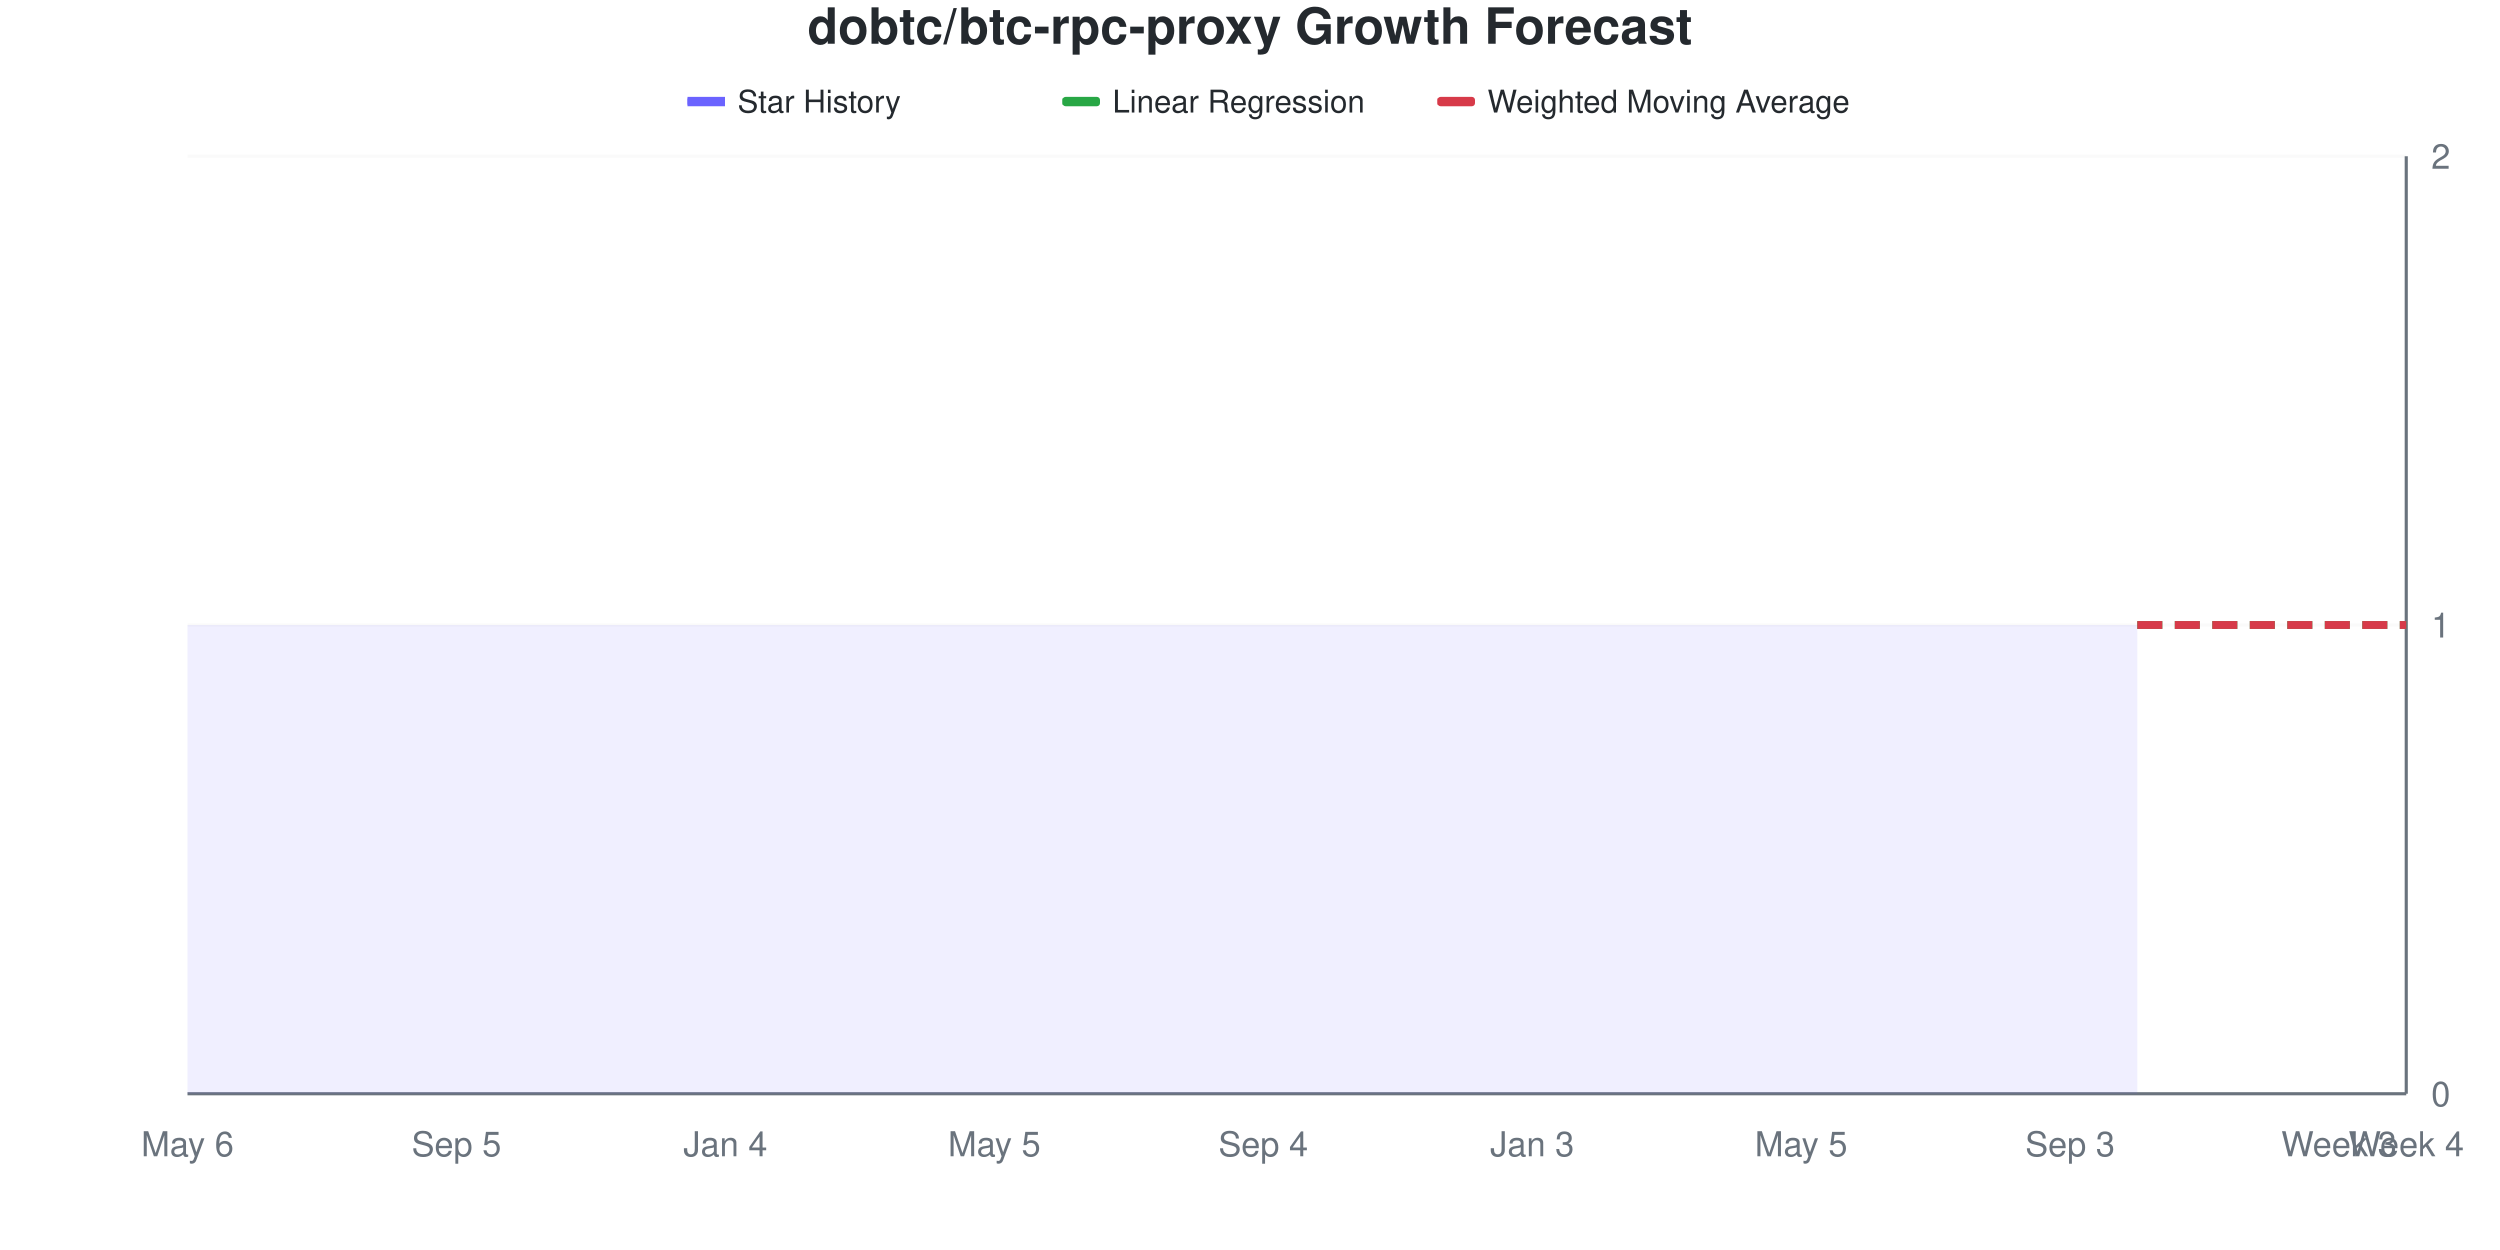
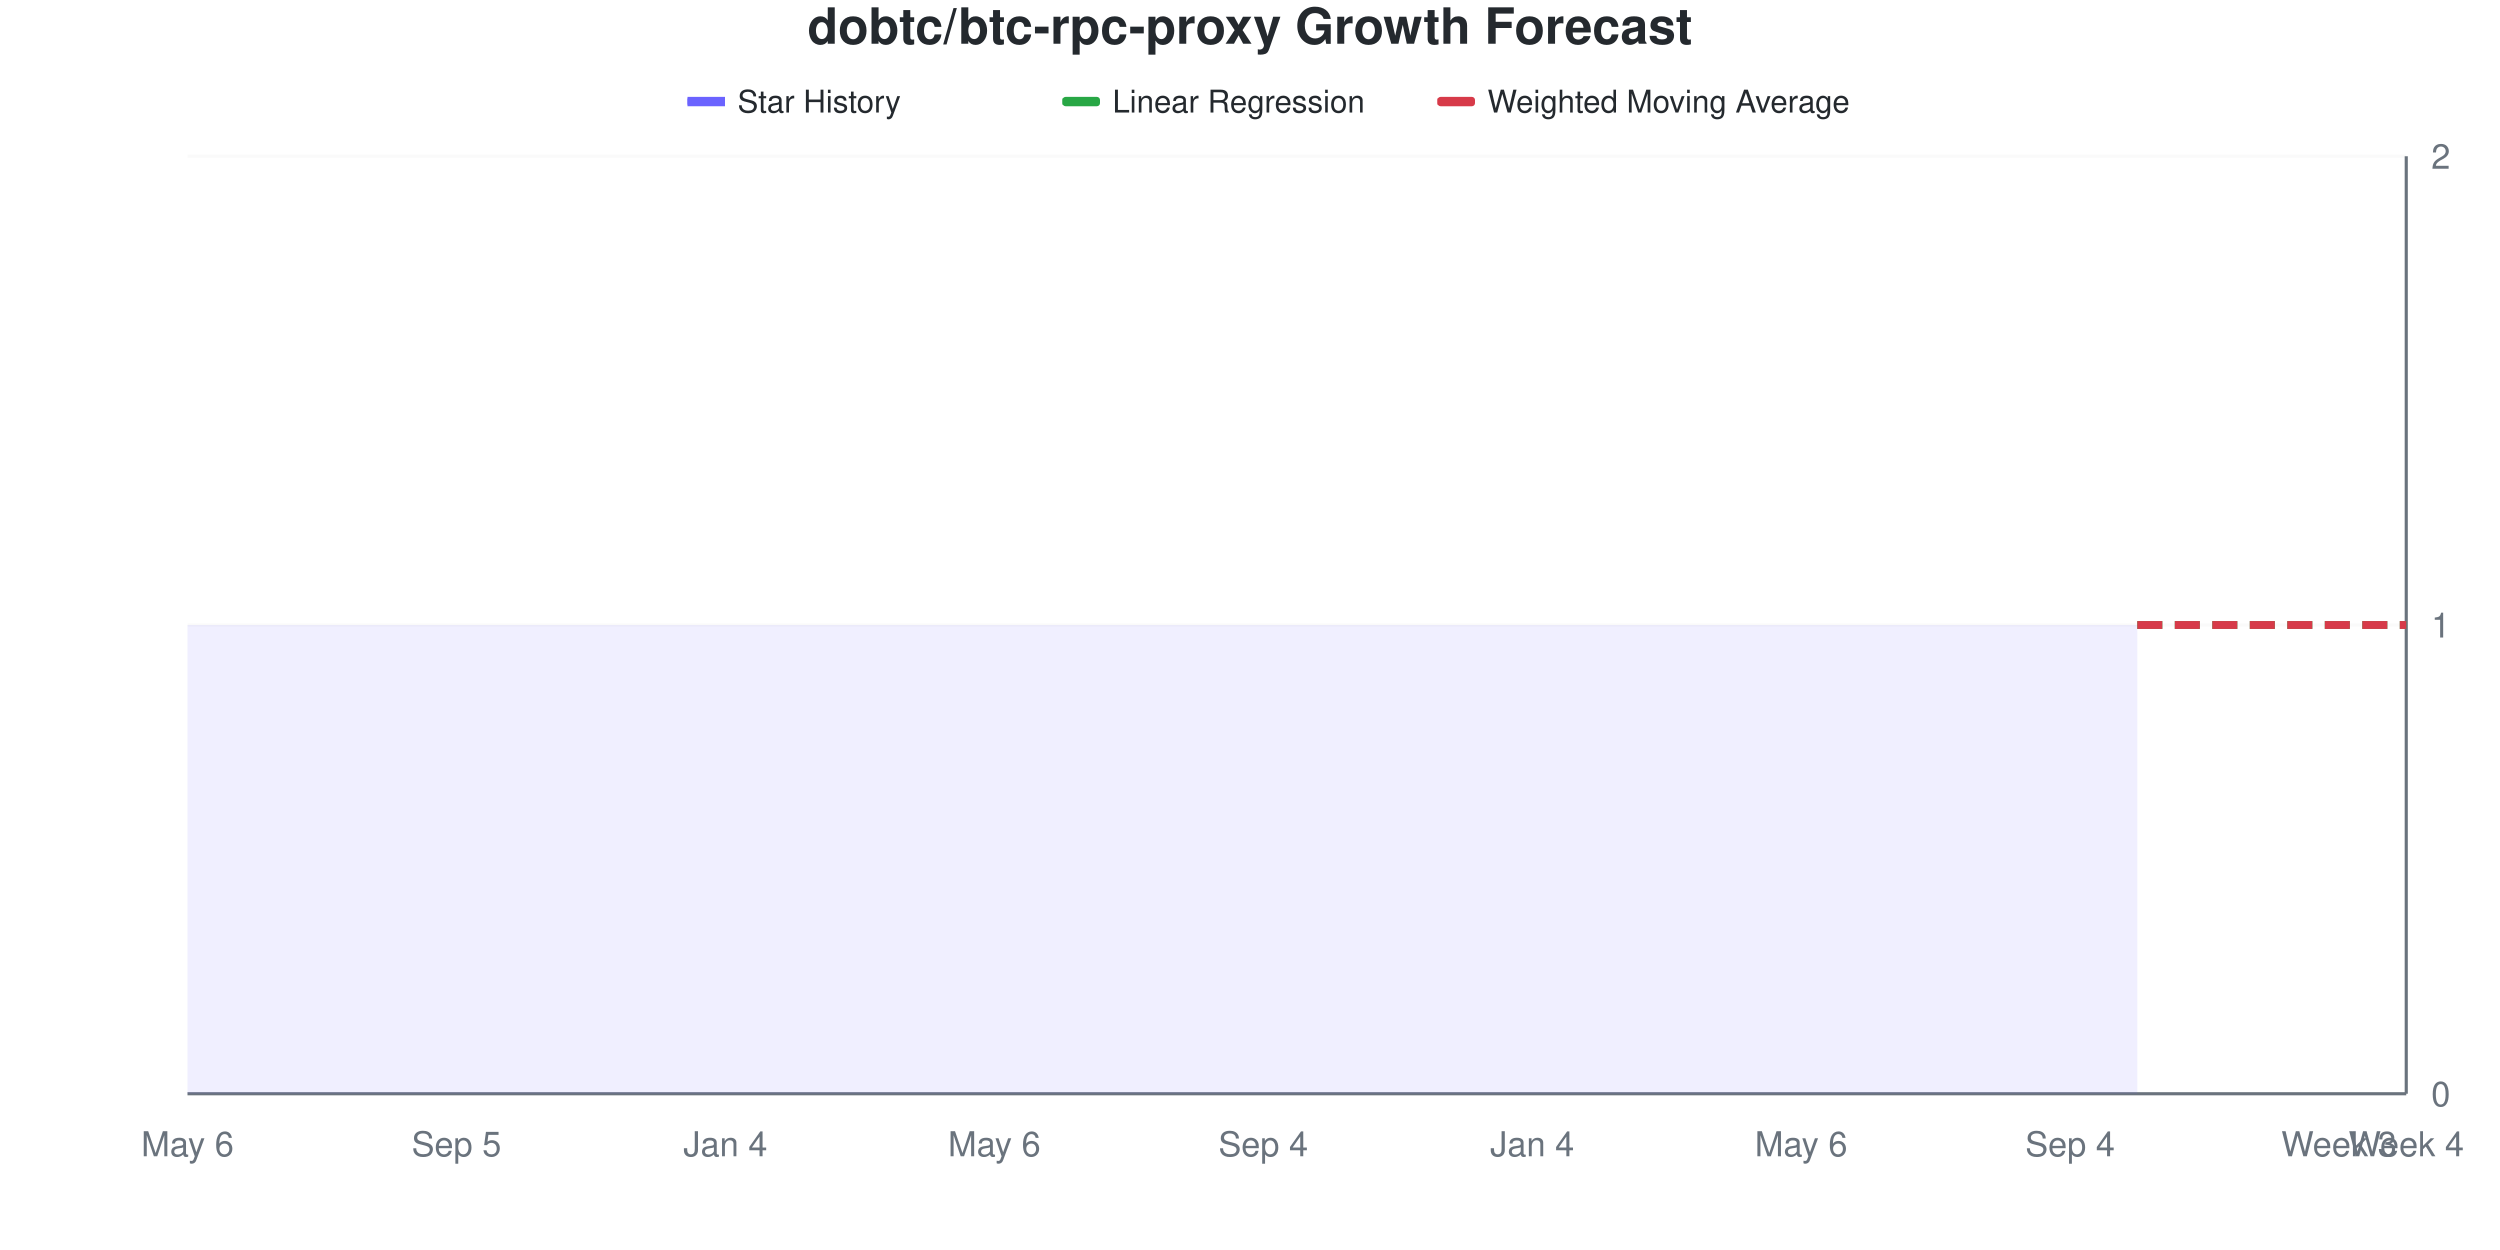
<svg xmlns="http://www.w3.org/2000/svg" viewBox="0 0 800 400" width="800" height="400">
  <style>
    @keyframes drawLine {
      to { stroke-dashoffset: 0; }
    }
    @keyframes fadeInPoint {
      from { opacity: 0; }
      to { opacity: 1; }
    }
    .data-line-0 {
      stroke-dasharray: 1161;
      stroke-dashoffset: 1161;
      animation: drawLine 2s ease-out forwards;
    }
    .data-point {
      opacity: 0;
      animation: fadeInPoint 0.5s ease-out forwards;
    }
    .chart-bg { fill: #fff; }
    .chart-text { fill: #24292e; }
    .chart-muted { fill: #6a737d; }
    .chart-grid { stroke: #eee; }
    .chart-axis { stroke: #6a737d; }
    @media (prefers-color-scheme: dark) {
      .chart-bg { fill: #0d1117; }
      .chart-text { fill: #e6edf3; }
      .chart-muted { fill: #8b949e; }
      .chart-grid { stroke: #21262d; }
      .chart-axis { stroke: #8b949e; }
    }
  </style>
  <rect width="800" height="400" class="chart-bg" />
  <text x="400" y="14" text-anchor="middle" class="chart-text" font-size="16" font-weight="bold" font-family="-apple-system, BlinkMacSystemFont, 'Segoe UI', Helvetica, Arial, sans-serif">dobtc/btc-rpc-proxy Growth Forecast</text>
  <g class="legend">
    <rect x="220" y="31" width="12" height="3" fill="#6b63ff" />
    <line x1="220" y1="32.5" x2="232" y2="32.5" stroke="#6b63ff" stroke-width="2" />
    <text x="236" y="36" class="chart-text" font-size="10" font-family="-apple-system, BlinkMacSystemFont, 'Segoe UI', Helvetica, Arial, sans-serif">Star History</text>
    <rect x="340" y="31" width="12" height="3" fill="#28a745" rx="1" />
    <line x1="340" y1="32.5" x2="352" y2="32.5" stroke="#28a745" stroke-width="2" stroke-dasharray="4,2" />
    <text x="356" y="36" class="chart-text" font-size="10" font-family="-apple-system, BlinkMacSystemFont, 'Segoe UI', Helvetica, Arial, sans-serif">Linear Regression</text>
    <rect x="460" y="31" width="12" height="3" fill="#d73a49" rx="1" />
    <line x1="460" y1="32.5" x2="472" y2="32.5" stroke="#d73a49" stroke-width="2" stroke-dasharray="4,2" />
    <text x="476" y="36" class="chart-text" font-size="10" font-family="-apple-system, BlinkMacSystemFont, 'Segoe UI', Helvetica, Arial, sans-serif">Weighted Moving Average</text>
  </g>
  <g class="grid">
    <line x1="60" y1="350" x2="770" y2="350" class="chart-grid" stroke-opacity="0.3" />
    <text x="778" y="354" text-anchor="start" class="chart-muted" font-size="11" font-family="-apple-system, BlinkMacSystemFont, 'Segoe UI', Helvetica, Arial, sans-serif">0</text>
    <line x1="60" y1="200" x2="770" y2="200" class="chart-grid" stroke-opacity="0.3" />
    <text x="778" y="204" text-anchor="start" class="chart-muted" font-size="11" font-family="-apple-system, BlinkMacSystemFont, 'Segoe UI', Helvetica, Arial, sans-serif">1</text>
    <line x1="60" y1="50" x2="770" y2="50" class="chart-grid" stroke-opacity="0.3" />
    <text x="778" y="54" text-anchor="start" class="chart-muted" font-size="11" font-family="-apple-system, BlinkMacSystemFont, 'Segoe UI', Helvetica, Arial, sans-serif">2</text>
  </g>
  <g class="milestones">
    
  </g>
  <g class="x-axis">
    <text x="60" y="370" text-anchor="middle" class="chart-muted" font-size="11" font-family="-apple-system, BlinkMacSystemFont, 'Segoe UI', Helvetica, Arial, sans-serif">May 6</text>
    <text x="146.061" y="370" text-anchor="middle" class="chart-muted" font-size="11" font-family="-apple-system, BlinkMacSystemFont, 'Segoe UI', Helvetica, Arial, sans-serif">Sep 5</text>
    <text x="232.121" y="370" text-anchor="middle" class="chart-muted" font-size="11" font-family="-apple-system, BlinkMacSystemFont, 'Segoe UI', Helvetica, Arial, sans-serif">Jan 4</text>
-     <text x="318.182" y="370" text-anchor="middle" class="chart-muted" font-size="11" font-family="-apple-system, BlinkMacSystemFont, 'Segoe UI', Helvetica, Arial, sans-serif">May 5</text>
+     <text x="318.182" y="370" text-anchor="middle" class="chart-muted" font-size="11" font-family="-apple-system, BlinkMacSystemFont, 'Segoe UI', Helvetica, Arial, sans-serif">May 6</text>
    <text x="404.242" y="370" text-anchor="middle" class="chart-muted" font-size="11" font-family="-apple-system, BlinkMacSystemFont, 'Segoe UI', Helvetica, Arial, sans-serif">Sep 4</text>
-     <text x="490.303" y="370" text-anchor="middle" class="chart-muted" font-size="11" font-family="-apple-system, BlinkMacSystemFont, 'Segoe UI', Helvetica, Arial, sans-serif">Jan 3</text>
-     <text x="576.364" y="370" text-anchor="middle" class="chart-muted" font-size="11" font-family="-apple-system, BlinkMacSystemFont, 'Segoe UI', Helvetica, Arial, sans-serif">May 5</text>
-     <text x="662.424" y="370" text-anchor="middle" class="chart-muted" font-size="11" font-family="-apple-system, BlinkMacSystemFont, 'Segoe UI', Helvetica, Arial, sans-serif">Sep 3</text>
+     <text x="490.303" y="370" text-anchor="middle" class="chart-muted" font-size="11" font-family="-apple-system, BlinkMacSystemFont, 'Segoe UI', Helvetica, Arial, sans-serif">Jan 4</text>
+     <text x="576.364" y="370" text-anchor="middle" class="chart-muted" font-size="11" font-family="-apple-system, BlinkMacSystemFont, 'Segoe UI', Helvetica, Arial, sans-serif">May 6</text>
+     <text x="662.424" y="370" text-anchor="middle" class="chart-muted" font-size="11" font-family="-apple-system, BlinkMacSystemFont, 'Segoe UI', Helvetica, Arial, sans-serif">Sep 4</text>
    <text x="748.485" y="370" text-anchor="middle" class="chart-muted" font-size="11" font-family="-apple-system, BlinkMacSystemFont, 'Segoe UI', Helvetica, Arial, sans-serif">Week 3</text>
    <text x="770" y="370" text-anchor="middle" class="chart-muted" font-size="11" font-family="-apple-system, BlinkMacSystemFont, 'Segoe UI', Helvetica, Arial, sans-serif">Week 4</text>
  </g>
  <line x1="770" y1="50" x2="770" y2="350" class="chart-axis" stroke-width="1" />
  <line x1="60" y1="350" x2="770" y2="350" class="chart-axis" stroke-width="1" />
  <path d="M60,350 L60,200 C67.172,200 74.343,200 81.515,200 C88.687,200 95.859,200 103.03,200 C110.202,200 117.374,200 124.545,200 C131.717,200 138.889,200 146.061,200 C153.232,200 160.404,200 167.576,200 C174.747,200 181.919,200 189.091,200 C196.263,200 203.434,200 210.606,200 C217.778,200 224.949,200 232.121,200 C239.293,200 246.465,200 253.636,200 C260.808,200 267.98,200 275.152,200 C282.323,200 289.495,200 296.667,200 C303.838,200 311.01,200 318.182,200 C325.354,200 332.525,200 339.697,200 C346.869,200 354.04,200 361.212,200 C368.384,200 375.556,200 382.727,200 C389.899,200 397.071,200 404.242,200 C411.414,200 418.586,200 425.758,200 C432.929,200 440.101,200 447.273,200 C454.444,200 461.616,200 468.788,200 C475.96,200 483.131,200 490.303,200 C497.475,200 504.646,200 511.818,200 C518.99,200 526.162,200 533.333,200 C540.505,200 547.677,200 554.848,200 C562.02,200 569.192,200 576.364,200 C583.535,200 590.707,200 597.879,200 C605.051,200 612.222,200 619.394,200 C626.566,200 633.737,200 640.909,200 C648.081,200 655.253,200 662.424,200 C669.596,200 676.768,200 683.939,200 L683.939,350 L60,350 Z" fill="#6b63ff" fill-opacity="0.1" />
  <path d="M60,350 L60,200 C67.172,200 74.343,200 81.515,200 C88.687,200 95.859,200 103.03,200 C110.202,200 117.374,200 124.545,200 C131.717,200 138.889,200 146.061,200 C153.232,200 160.404,200 167.576,200 C174.747,200 181.919,200 189.091,200 C196.263,200 203.434,200 210.606,200 C217.778,200 224.949,200 232.121,200 C239.293,200 246.465,200 253.636,200 C260.808,200 267.98,200 275.152,200 C282.323,200 289.495,200 296.667,200 C303.838,200 311.01,200 318.182,200 C325.354,200 332.525,200 339.697,200 C346.869,200 354.04,200 361.212,200 C368.384,200 375.556,200 382.727,200 C389.899,200 397.071,200 404.242,200 C411.414,200 418.586,200 425.758,200 C432.929,200 440.101,200 447.273,200 C454.444,200 461.616,200 468.788,200 C475.96,200 483.131,200 490.303,200 C497.475,200 504.646,200 511.818,200 C518.99,200 526.162,200 533.333,200 C540.505,200 547.677,200 554.848,200 C562.02,200 569.192,200 576.364,200 C583.535,200 590.707,200 597.879,200 C605.051,200 612.222,200 619.394,200 C626.566,200 633.737,200 640.909,200 C648.081,200 655.253,200 662.424,200 C669.596,200 676.768,200 683.939,200" fill="none" stroke="#6b63ff" stroke-width="2.5" class="data-line-0" />
  <path d="M683.939,200 C691.111,200 698.283,200 705.455,200 C712.626,200 719.798,200 726.97,200 C734.141,200 741.313,200 748.485,200 C755.657,200 762.828,200 770,200" fill="none" stroke="#28a745" stroke-width="2.5" stroke-dasharray="8,4" />
  <path d="M683.939,200 C691.111,200 698.283,200 705.455,200 C712.626,200 719.798,200 726.97,200 C734.141,200 741.313,200 748.485,200 C755.657,200 762.828,200 770,200" fill="none" stroke="#d73a49" stroke-width="2.5" stroke-dasharray="8,4" />
  <g class="points">
    <circle cx="60" cy="200" r="4" fill="#6b63ff" class="data-point" style="animation-delay: 1.50s" />
    <circle cx="81.515" cy="200" r="4" fill="#6b63ff" class="data-point" style="animation-delay: 1.55s" />
    <circle cx="103.03" cy="200" r="4" fill="#6b63ff" class="data-point" style="animation-delay: 1.60s" />
    <circle cx="124.545" cy="200" r="4" fill="#6b63ff" class="data-point" style="animation-delay: 1.65s" />
    <circle cx="146.061" cy="200" r="4" fill="#6b63ff" class="data-point" style="animation-delay: 1.70s" />
    <circle cx="167.576" cy="200" r="4" fill="#6b63ff" class="data-point" style="animation-delay: 1.75s" />
    <circle cx="189.091" cy="200" r="4" fill="#6b63ff" class="data-point" style="animation-delay: 1.80s" />
    <circle cx="210.606" cy="200" r="4" fill="#6b63ff" class="data-point" style="animation-delay: 1.85s" />
    <circle cx="232.121" cy="200" r="4" fill="#6b63ff" class="data-point" style="animation-delay: 1.90s" />
    <circle cx="253.636" cy="200" r="4" fill="#6b63ff" class="data-point" style="animation-delay: 1.95s" />
    <circle cx="275.152" cy="200" r="4" fill="#6b63ff" class="data-point" style="animation-delay: 2.00s" />
    <circle cx="296.667" cy="200" r="4" fill="#6b63ff" class="data-point" style="animation-delay: 2.05s" />
    <circle cx="318.182" cy="200" r="4" fill="#6b63ff" class="data-point" style="animation-delay: 2.10s" />
    <circle cx="339.697" cy="200" r="4" fill="#6b63ff" class="data-point" style="animation-delay: 2.15s" />
    <circle cx="361.212" cy="200" r="4" fill="#6b63ff" class="data-point" style="animation-delay: 2.20s" />
    <circle cx="382.727" cy="200" r="4" fill="#6b63ff" class="data-point" style="animation-delay: 2.25s" />
    <circle cx="404.242" cy="200" r="4" fill="#6b63ff" class="data-point" style="animation-delay: 2.30s" />
    <circle cx="425.758" cy="200" r="4" fill="#6b63ff" class="data-point" style="animation-delay: 2.35s" />
    <circle cx="447.273" cy="200" r="4" fill="#6b63ff" class="data-point" style="animation-delay: 2.40s" />
    <circle cx="468.788" cy="200" r="4" fill="#6b63ff" class="data-point" style="animation-delay: 2.45s" />
    <circle cx="490.303" cy="200" r="4" fill="#6b63ff" class="data-point" style="animation-delay: 2.50s" />
    <circle cx="511.818" cy="200" r="4" fill="#6b63ff" class="data-point" style="animation-delay: 2.55s" />
    <circle cx="533.333" cy="200" r="4" fill="#6b63ff" class="data-point" style="animation-delay: 2.60s" />
    <circle cx="554.848" cy="200" r="4" fill="#6b63ff" class="data-point" style="animation-delay: 2.65s" />
    <circle cx="576.364" cy="200" r="4" fill="#6b63ff" class="data-point" style="animation-delay: 2.70s" />
    <circle cx="597.879" cy="200" r="4" fill="#6b63ff" class="data-point" style="animation-delay: 2.75s" />
    <circle cx="619.394" cy="200" r="4" fill="#6b63ff" class="data-point" style="animation-delay: 2.80s" />
    <circle cx="640.909" cy="200" r="4" fill="#6b63ff" class="data-point" style="animation-delay: 2.85s" />
    <circle cx="662.424" cy="200" r="4" fill="#6b63ff" class="data-point" style="animation-delay: 2.90s" />
    <circle cx="683.939" cy="200" r="4" fill="#6b63ff" class="data-point" style="animation-delay: 2.95s" />
  </g>
</svg>
